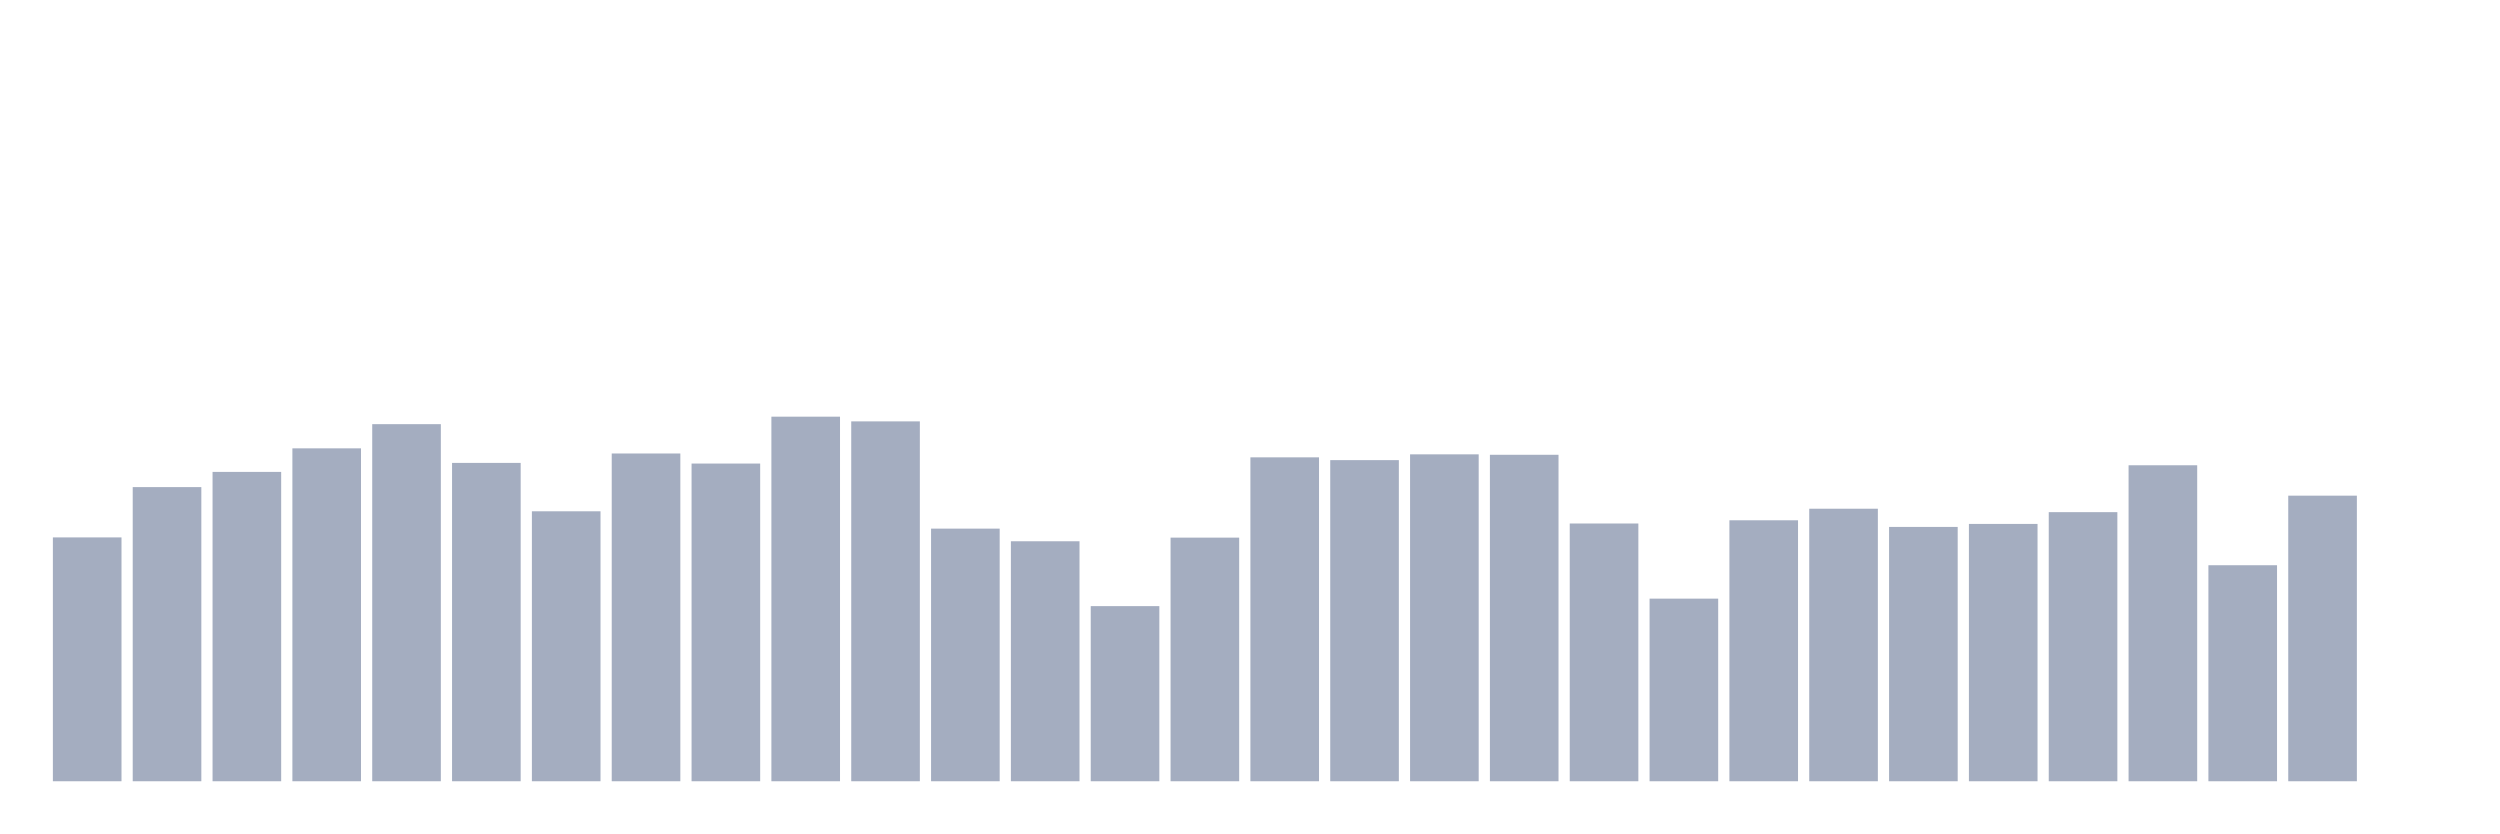
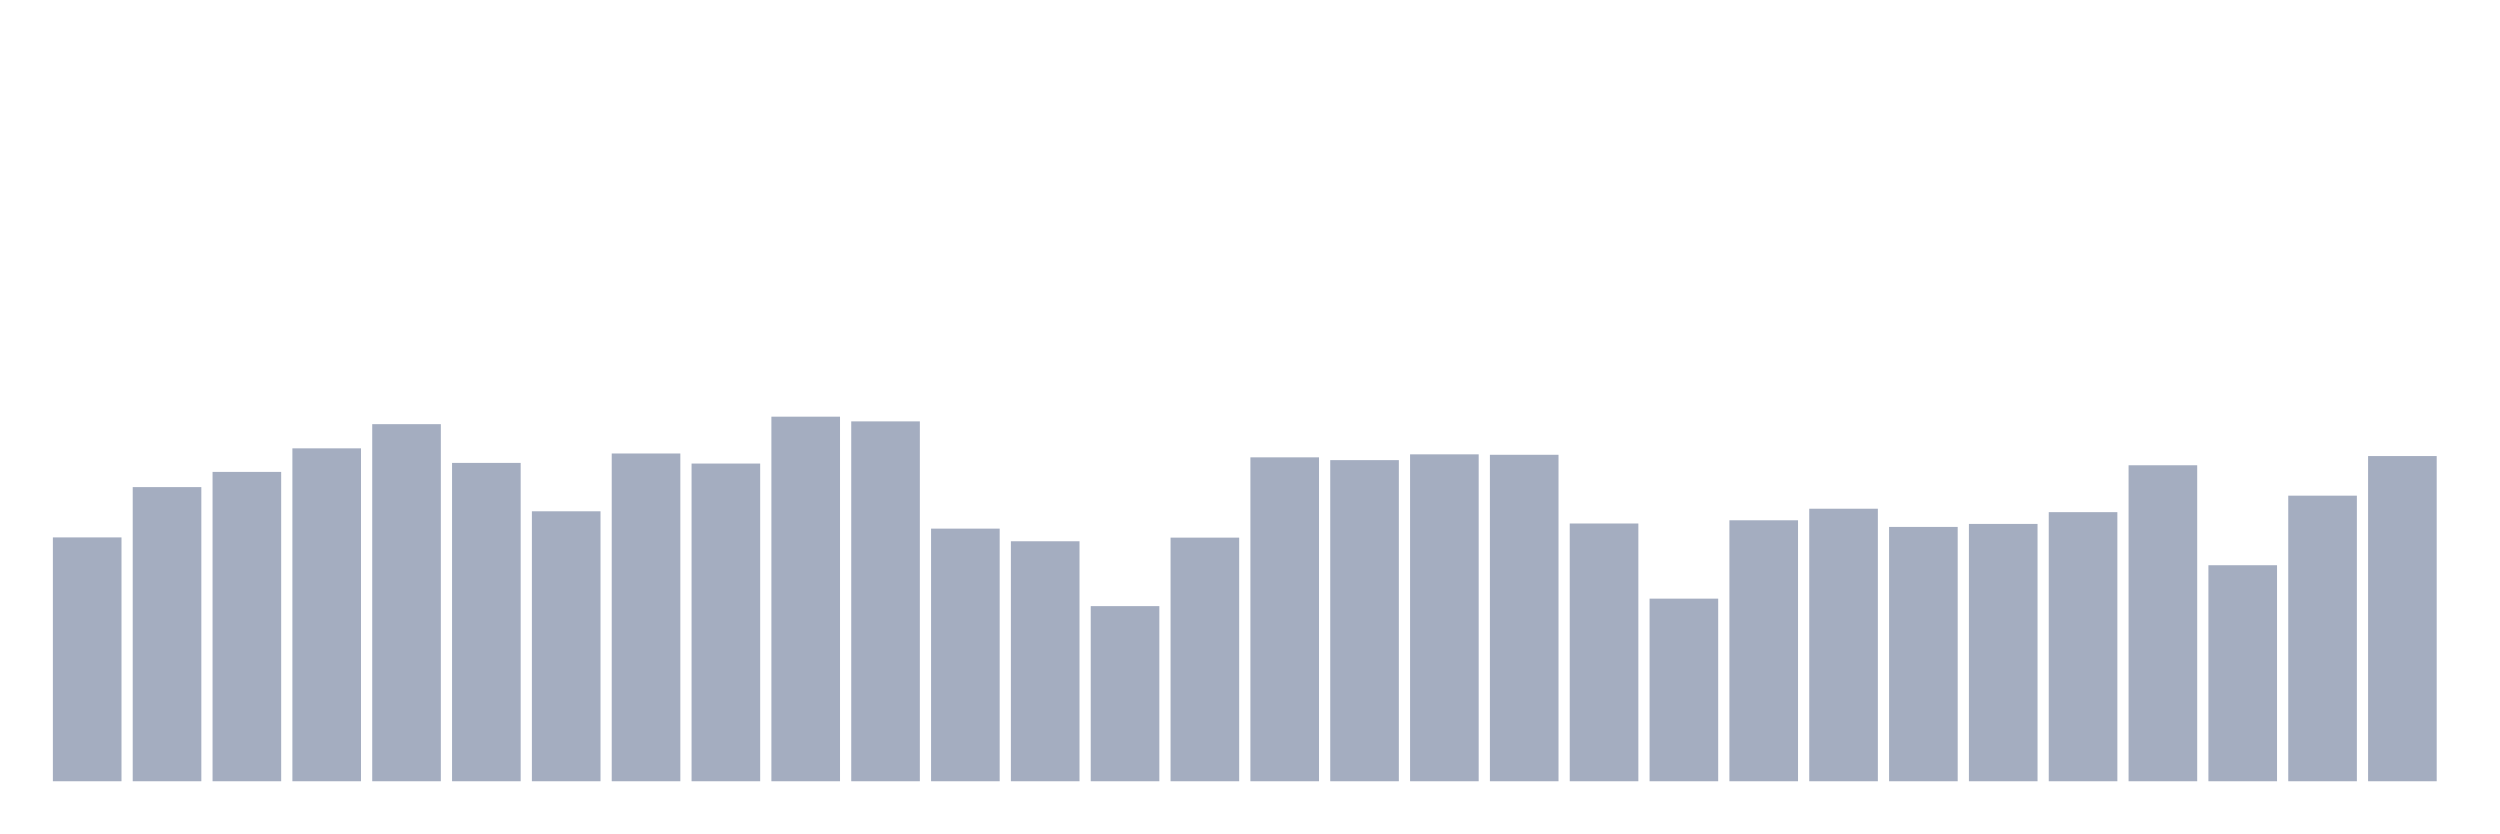
<svg xmlns="http://www.w3.org/2000/svg" viewBox="0 0 480 160">
  <g transform="translate(10,10)">
    <rect class="bar" x="0.153" width="13.175" y="93.183" height="46.817" fill="rgb(164,173,192)" />
    <rect class="bar" x="15.482" width="13.175" y="83.523" height="56.477" fill="rgb(164,173,192)" />
    <rect class="bar" x="30.81" width="13.175" y="80.605" height="59.395" fill="rgb(164,173,192)" />
    <rect class="bar" x="46.138" width="13.175" y="76.083" height="63.917" fill="rgb(164,173,192)" />
    <rect class="bar" x="61.466" width="13.175" y="71.439" height="68.561" fill="rgb(164,173,192)" />
    <rect class="bar" x="76.794" width="13.175" y="78.878" height="61.122" fill="rgb(164,173,192)" />
    <rect class="bar" x="92.123" width="13.175" y="88.168" height="51.832" fill="rgb(164,173,192)" />
    <rect class="bar" x="107.451" width="13.175" y="77.07" height="62.93" fill="rgb(164,173,192)" />
    <rect class="bar" x="122.779" width="13.175" y="79.002" height="60.998" fill="rgb(164,173,192)" />
    <rect class="bar" x="138.107" width="13.175" y="70" height="70" fill="rgb(164,173,192)" />
    <rect class="bar" x="153.436" width="13.175" y="70.904" height="69.096" fill="rgb(164,173,192)" />
    <rect class="bar" x="168.764" width="13.175" y="91.497" height="48.503" fill="rgb(164,173,192)" />
    <rect class="bar" x="184.092" width="13.175" y="93.922" height="46.078" fill="rgb(164,173,192)" />
    <rect class="bar" x="199.42" width="13.175" y="106.377" height="33.623" fill="rgb(164,173,192)" />
    <rect class="bar" x="214.748" width="13.175" y="93.224" height="46.776" fill="rgb(164,173,192)" />
    <rect class="bar" x="230.077" width="13.175" y="77.81" height="62.19" fill="rgb(164,173,192)" />
    <rect class="bar" x="245.405" width="13.175" y="78.344" height="61.656" fill="rgb(164,173,192)" />
    <rect class="bar" x="260.733" width="13.175" y="77.234" height="62.766" fill="rgb(164,173,192)" />
    <rect class="bar" x="276.061" width="13.175" y="77.317" height="62.683" fill="rgb(164,173,192)" />
    <rect class="bar" x="291.39" width="13.175" y="90.511" height="49.489" fill="rgb(164,173,192)" />
    <rect class="bar" x="306.718" width="13.175" y="104.938" height="35.062" fill="rgb(164,173,192)" />
    <rect class="bar" x="322.046" width="13.175" y="89.894" height="50.106" fill="rgb(164,173,192)" />
    <rect class="bar" x="337.374" width="13.175" y="87.675" height="52.325" fill="rgb(164,173,192)" />
    <rect class="bar" x="352.702" width="13.175" y="91.169" height="48.831" fill="rgb(164,173,192)" />
    <rect class="bar" x="368.031" width="13.175" y="90.593" height="49.407" fill="rgb(164,173,192)" />
    <rect class="bar" x="383.359" width="13.175" y="88.332" height="51.668" fill="rgb(164,173,192)" />
    <rect class="bar" x="398.687" width="13.175" y="79.331" height="60.669" fill="rgb(164,173,192)" />
    <rect class="bar" x="414.015" width="13.175" y="98.526" height="41.474" fill="rgb(164,173,192)" />
    <rect class="bar" x="429.344" width="13.175" y="85.167" height="54.833" fill="rgb(164,173,192)" />
-     <rect class="bar" x="444.672" width="13.175" y="140" height="0" fill="rgb(164,173,192)" />
+     <rect class="bar" x="444.672" width="13.175" y="77.563" height="62.437" fill="rgb(164,173,192)" />
  </g>
</svg>
